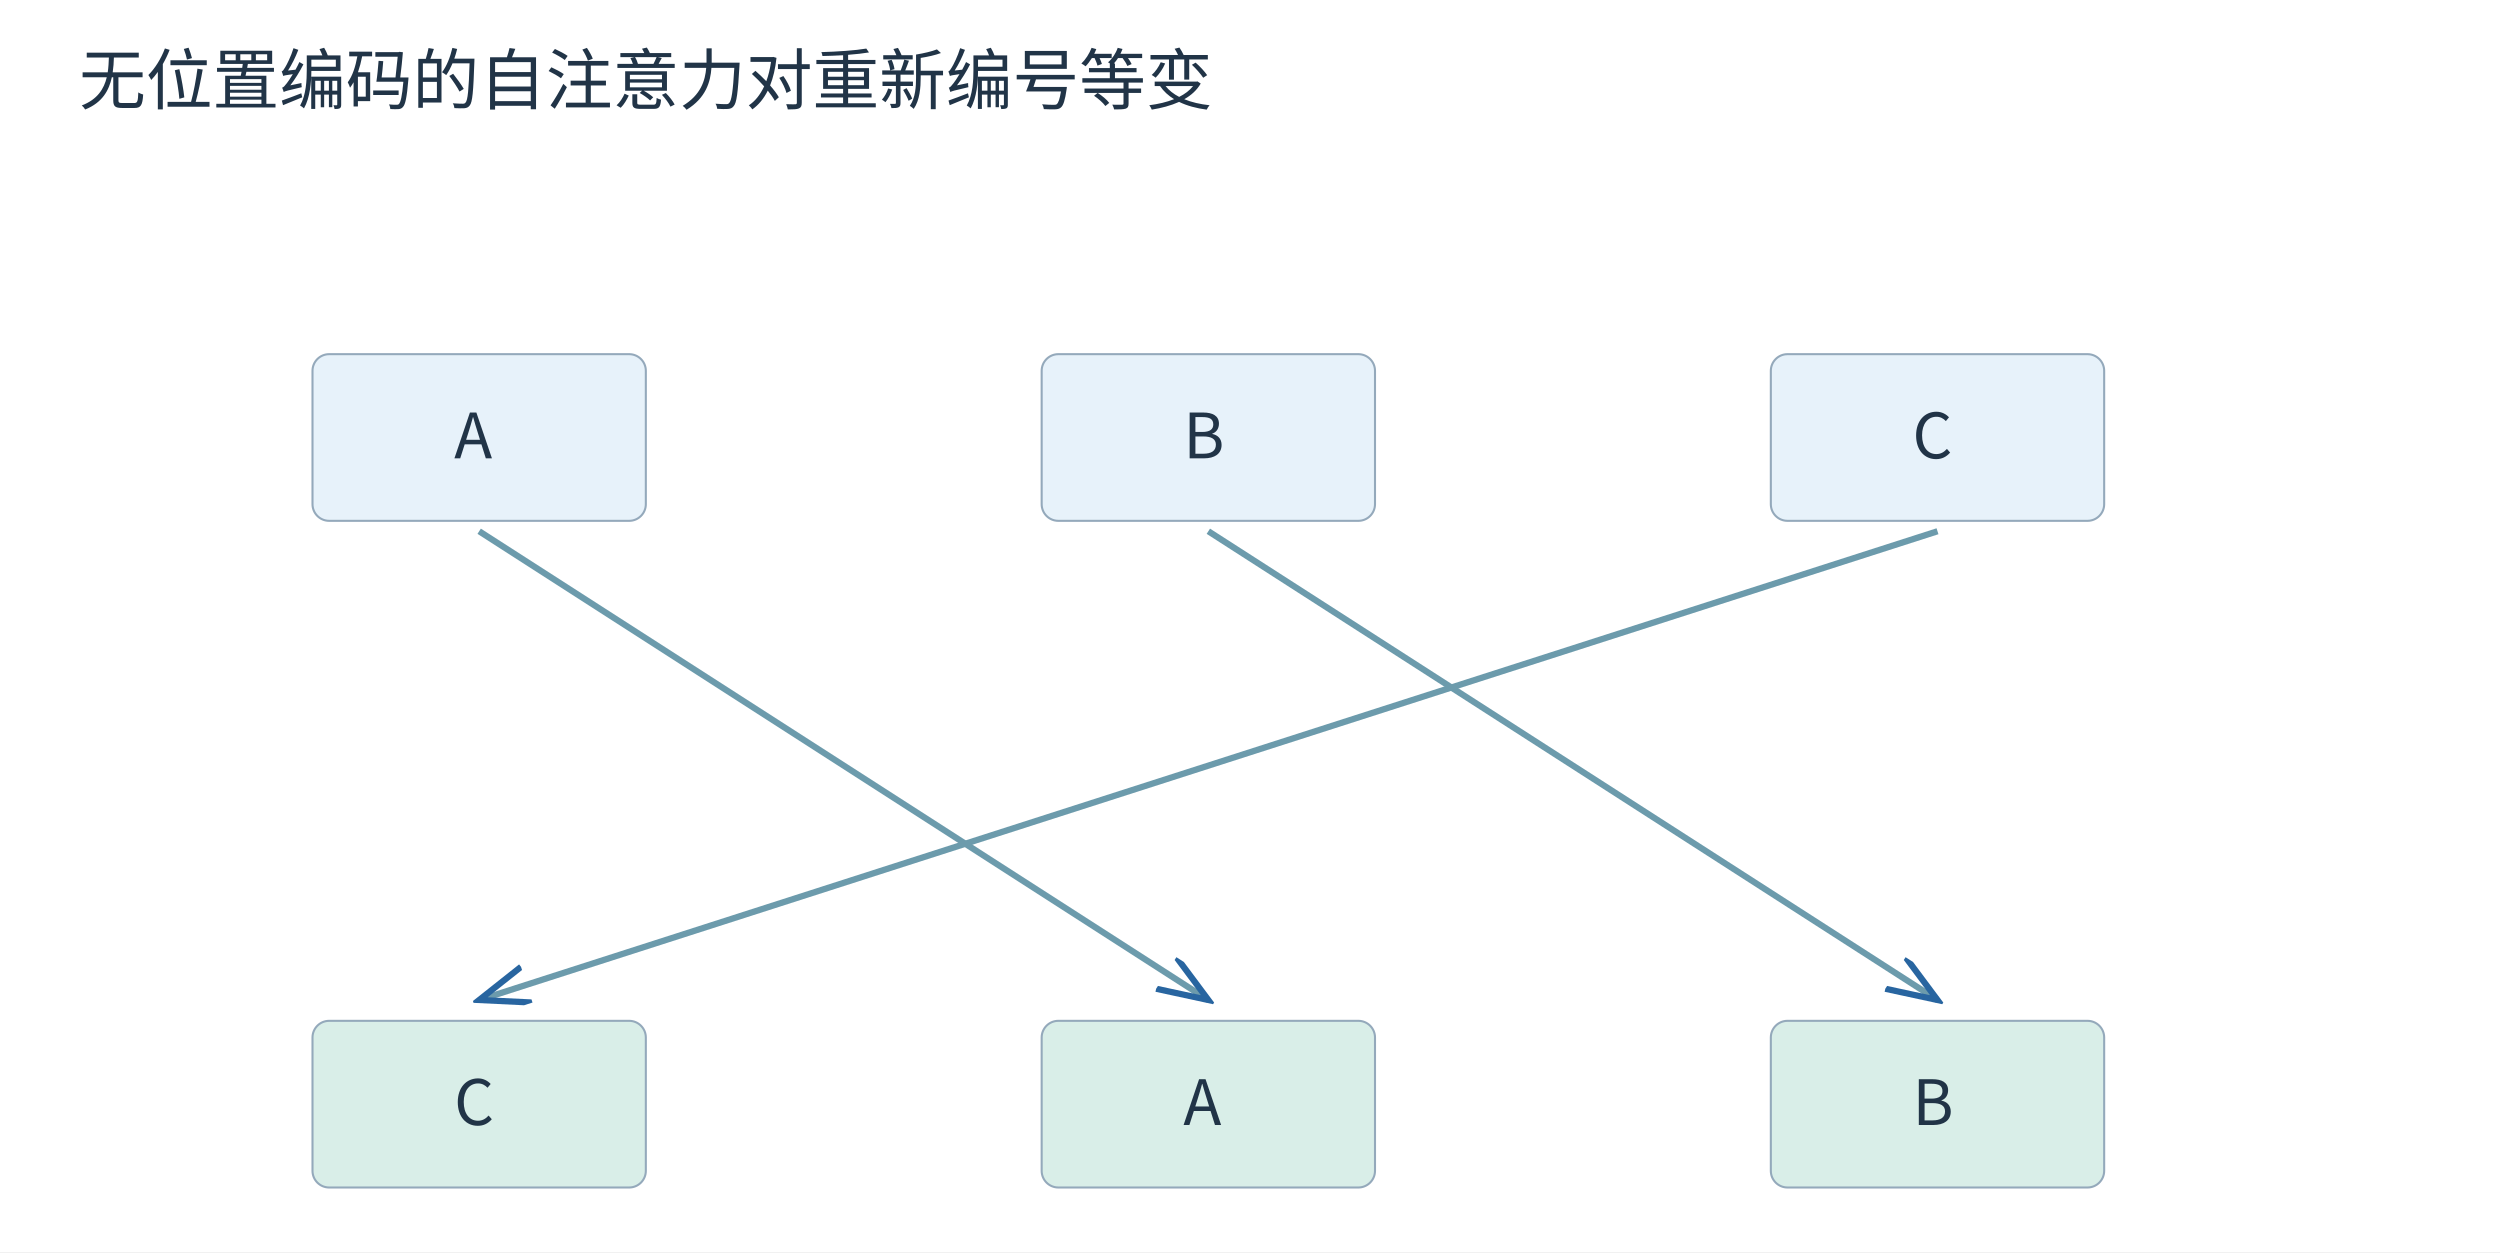
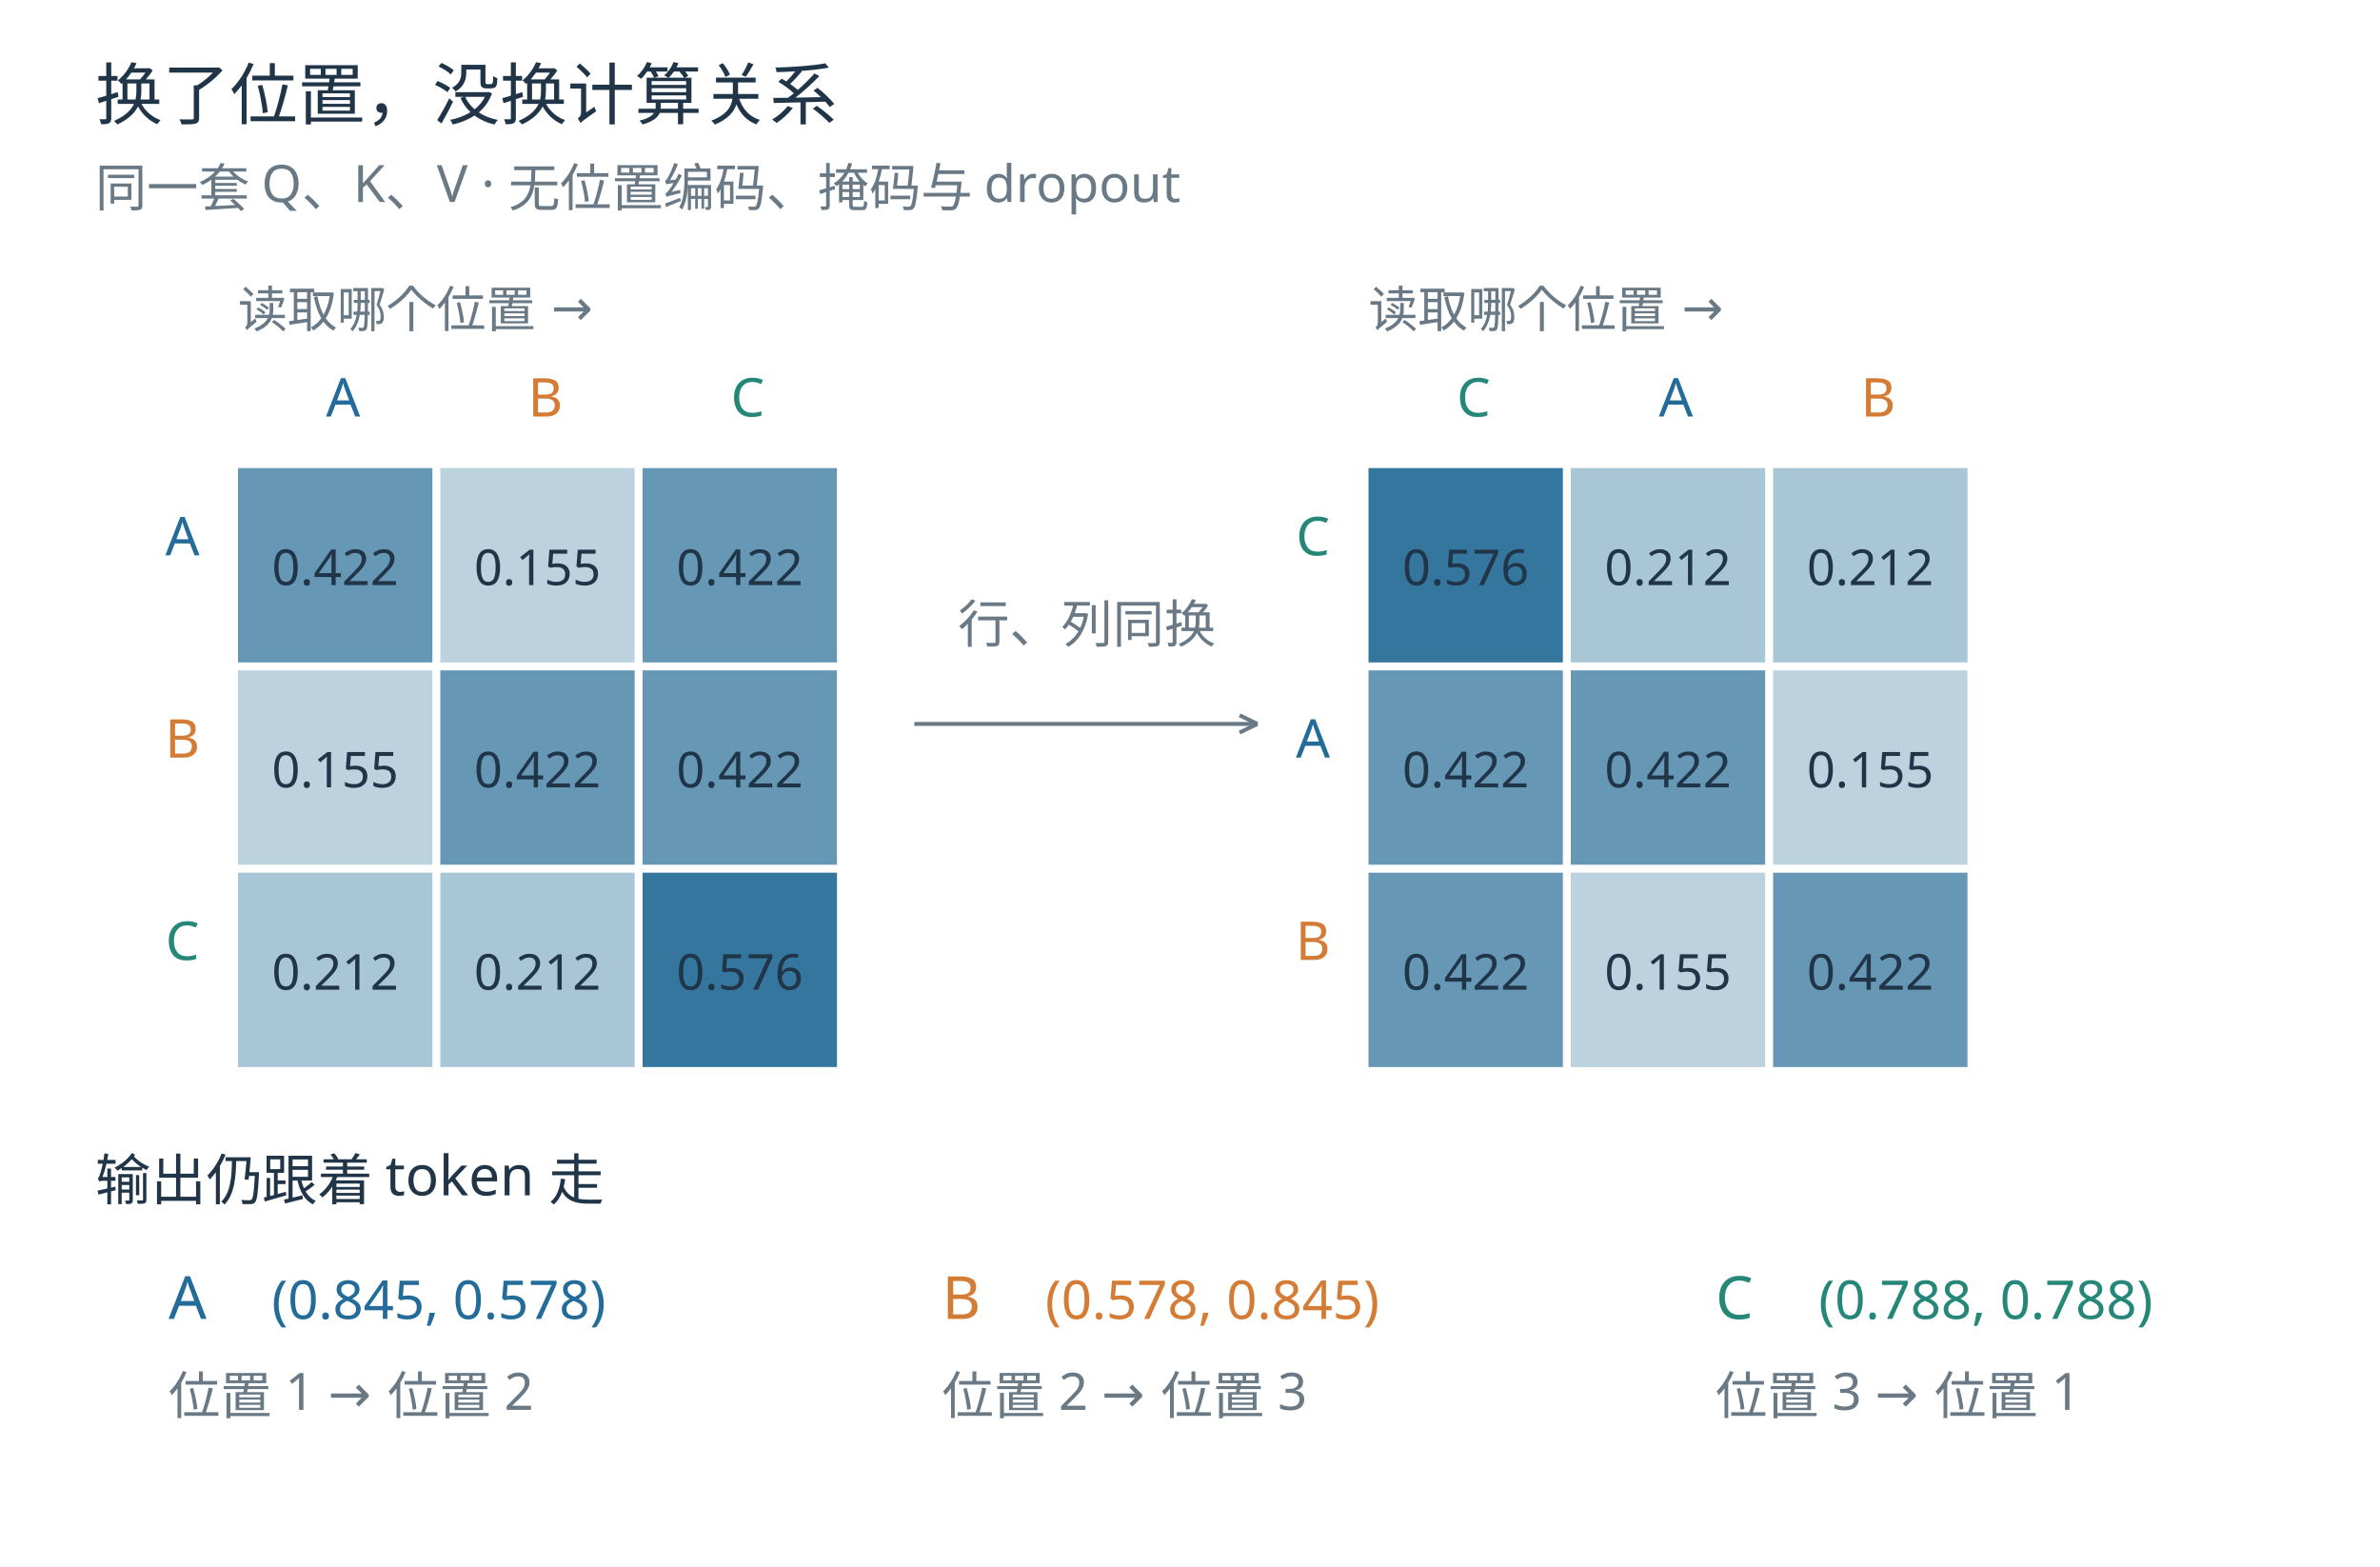
- <svg xmlns="http://www.w3.org/2000/svg" width="1200" height="601" viewBox="0 0 1200 601" role="img">
-   <defs>
-     <marker id="arr" markerWidth="9" markerHeight="8" refX="8" refY="3" orient="auto">
-       <path d="M0 0 L8 3 L0 6" fill="none" stroke="#2865a0" />
-     </marker>
-   </defs>
-   <rect width="1200" height="601" fill="white" />
-   <g font-family="Microsoft YaHei, Noto Sans CJK SC, sans-serif">
-     <text x="38" y="50" font-size="32" fill="#213447">无位置编码的自注意力对重新编号等变</text>
-     <rect x="150" y="170" width="160" height="80" rx="8" fill="#e7f2fa" stroke="#94a9bb" />
-     <text x="218" y="220" font-size="30" fill="#213447">A</text>
-     <rect x="150" y="490" width="160" height="80" rx="8" fill="#d9eee8" stroke="#94a9bb" />
-     <text x="218" y="540" font-size="30" fill="#213447">C</text>
-     <line x1="230" y1="255" x2="580" y2="480" stroke="#6c9bac" stroke-width="3" marker-end="url(#arr)" />
-     <rect x="500" y="170" width="160" height="80" rx="8" fill="#e7f2fa" stroke="#94a9bb" />
-     <text x="568" y="220" font-size="30" fill="#213447">B</text>
-     <rect x="500" y="490" width="160" height="80" rx="8" fill="#d9eee8" stroke="#94a9bb" />
-     <text x="568" y="540" font-size="30" fill="#213447">A</text>
-     <line x1="580" y1="255" x2="930" y2="480" stroke="#6c9bac" stroke-width="3" marker-end="url(#arr)" />
-     <rect x="850" y="170" width="160" height="80" rx="8" fill="#e7f2fa" stroke="#94a9bb" />
-     <text x="918" y="220" font-size="30" fill="#213447">C</text>
-     <rect x="850" y="490" width="160" height="80" rx="8" fill="#d9eee8" stroke="#94a9bb" />
-     <text x="918" y="540" font-size="30" fill="#213447">B</text>
-     <line x1="930" y1="255" x2="230" y2="480" stroke="#6c9bac" stroke-width="3" marker-end="url(#arr)" />
+ <svg xmlns="http://www.w3.org/2000/svg" width="1200" height="790" viewBox="0 0 1200 790" role="img">
+   <rect width="1200" height="790" fill="white" />
+   <g font-family="Microsoft YaHei, sans-serif">
+     <text x="48" y="60" font-size="34" fill="#213548" text-anchor="start">换了位置，没换计算关系</text>
+     <text x="48" y="104" font-size="26" fill="#697985" text-anchor="start">同一套 Q、K、V · 无位置编码、掩码与 dropout</text>
+     <text x="120" y="165" font-size="25" fill="#697985" text-anchor="start">读取哪个位置 →</text>
+     <text x="173" y="210" font-size="27" fill="#236c9a" text-anchor="middle">A</text>
+     <text x="275" y="210" font-size="27" fill="#d47c35" text-anchor="middle">B</text>
+     <text x="377" y="210" font-size="27" fill="#258778" text-anchor="middle">C</text>
+     <text x="92" y="280" font-size="27" fill="#236c9a" text-anchor="middle">A</text>
+     <rect x="120" y="236" width="98" height="98" fill="#6698b6" stroke="none" stroke-width="1" />
+     <text x="169" y="295" font-size="25" fill="#213548" text-anchor="middle">0.422</text>
+     <rect x="222" y="236" width="98" height="98" fill="#bcd2df" stroke="none" stroke-width="1" />
+     <text x="271" y="295" font-size="25" fill="#213548" text-anchor="middle">0.155</text>
+     <rect x="324" y="236" width="98" height="98" fill="#6698b6" stroke="none" stroke-width="1" />
+     <text x="373" y="295" font-size="25" fill="#213548" text-anchor="middle">0.422</text>
+     <text x="92" y="382" font-size="27" fill="#d47c35" text-anchor="middle">B</text>
+     <rect x="120" y="338" width="98" height="98" fill="#bcd2df" stroke="none" stroke-width="1" />
+     <text x="169" y="397" font-size="25" fill="#213548" text-anchor="middle">0.155</text>
+     <rect x="222" y="338" width="98" height="98" fill="#6698b6" stroke="none" stroke-width="1" />
+     <text x="271" y="397" font-size="25" fill="#213548" text-anchor="middle">0.422</text>
+     <rect x="324" y="338" width="98" height="98" fill="#6698b6" stroke="none" stroke-width="1" />
+     <text x="373" y="397" font-size="25" fill="#213548" text-anchor="middle">0.422</text>
+     <text x="92" y="484" font-size="27" fill="#258778" text-anchor="middle">C</text>
+     <rect x="120" y="440" width="98" height="98" fill="#a9c6d7" stroke="none" stroke-width="1" />
+     <text x="169" y="499" font-size="25" fill="#213548" text-anchor="middle">0.212</text>
+     <rect x="222" y="440" width="98" height="98" fill="#a9c6d7" stroke="none" stroke-width="1" />
+     <text x="271" y="499" font-size="25" fill="#213548" text-anchor="middle">0.212</text>
+     <rect x="324" y="440" width="98" height="98" fill="#34769e" stroke="none" stroke-width="1" />
+     <text x="373" y="499" font-size="25" fill="#213548" text-anchor="middle">0.576</text>
+     <text x="690" y="165" font-size="25" fill="#697985" text-anchor="start">读取哪个位置 →</text>
+     <text x="743" y="210" font-size="27" fill="#258778" text-anchor="middle">C</text>
+     <text x="845" y="210" font-size="27" fill="#236c9a" text-anchor="middle">A</text>
+     <text x="947" y="210" font-size="27" fill="#d47c35" text-anchor="middle">B</text>
+     <text x="662" y="280" font-size="27" fill="#258778" text-anchor="middle">C</text>
+     <rect x="690" y="236" width="98" height="98" fill="#34769e" stroke="none" stroke-width="1" />
+     <text x="739" y="295" font-size="25" fill="#213548" text-anchor="middle">0.576</text>
+     <rect x="792" y="236" width="98" height="98" fill="#a9c6d7" stroke="none" stroke-width="1" />
+     <text x="841" y="295" font-size="25" fill="#213548" text-anchor="middle">0.212</text>
+     <rect x="894" y="236" width="98" height="98" fill="#a9c6d7" stroke="none" stroke-width="1" />
+     <text x="943" y="295" font-size="25" fill="#213548" text-anchor="middle">0.212</text>
+     <text x="662" y="382" font-size="27" fill="#236c9a" text-anchor="middle">A</text>
+     <rect x="690" y="338" width="98" height="98" fill="#6698b6" stroke="none" stroke-width="1" />
+     <text x="739" y="397" font-size="25" fill="#213548" text-anchor="middle">0.422</text>
+     <rect x="792" y="338" width="98" height="98" fill="#6698b6" stroke="none" stroke-width="1" />
+     <text x="841" y="397" font-size="25" fill="#213548" text-anchor="middle">0.422</text>
+     <rect x="894" y="338" width="98" height="98" fill="#bcd2df" stroke="none" stroke-width="1" />
+     <text x="943" y="397" font-size="25" fill="#213548" text-anchor="middle">0.155</text>
+     <text x="662" y="484" font-size="27" fill="#d47c35" text-anchor="middle">B</text>
+     <rect x="690" y="440" width="98" height="98" fill="#6698b6" stroke="none" stroke-width="1" />
+     <text x="739" y="499" font-size="25" fill="#213548" text-anchor="middle">0.422</text>
+     <rect x="792" y="440" width="98" height="98" fill="#bcd2df" stroke="none" stroke-width="1" />
+     <text x="841" y="499" font-size="25" fill="#213548" text-anchor="middle">0.155</text>
+     <rect x="894" y="440" width="98" height="98" fill="#6698b6" stroke="none" stroke-width="1" />
+     <text x="943" y="499" font-size="25" fill="#213548" text-anchor="middle">0.422</text>
+     <path d="M461,365 L634,365" stroke="#697985" stroke-width="2" fill="none" />
+     <path d="M634,365 L624.996,369.35" stroke="#697985" stroke-width="2" fill="none" />
+     <path d="M634,365 L624.996,360.65" stroke="#697985" stroke-width="2" fill="none" />
+     <text x="548" y="324" font-size="26" fill="#697985" text-anchor="middle">行、列同换</text>
+     <text x="48" y="605" font-size="28" fill="#213548" text-anchor="start">输出仍跟着 token 走</text>
+     <text x="85" y="665" font-size="30" fill="#236c9a" text-anchor="start">A</text>
+     <text x="137" y="665" font-size="27" fill="#236c9a" text-anchor="start">(0.845, 0.578)</text>
+     <text x="85" y="713" font-size="26" fill="#697985" text-anchor="start">位置 1  →  位置 2</text>
+     <text x="475" y="665" font-size="30" fill="#d47c35" text-anchor="start">B</text>
+     <text x="527" y="665" font-size="27" fill="#d47c35" text-anchor="start">(0.578, 0.845)</text>
+     <text x="475" y="713" font-size="26" fill="#697985" text-anchor="start">位置 2  →  位置 3</text>
+     <text x="865" y="665" font-size="30" fill="#258778" text-anchor="start">C</text>
+     <text x="917" y="665" font-size="27" fill="#258778" text-anchor="start">(0.788, 0.788)</text>
+     <text x="865" y="713" font-size="26" fill="#697985" text-anchor="start">位置 3  →  位置 1</text>
  </g>
</svg>
